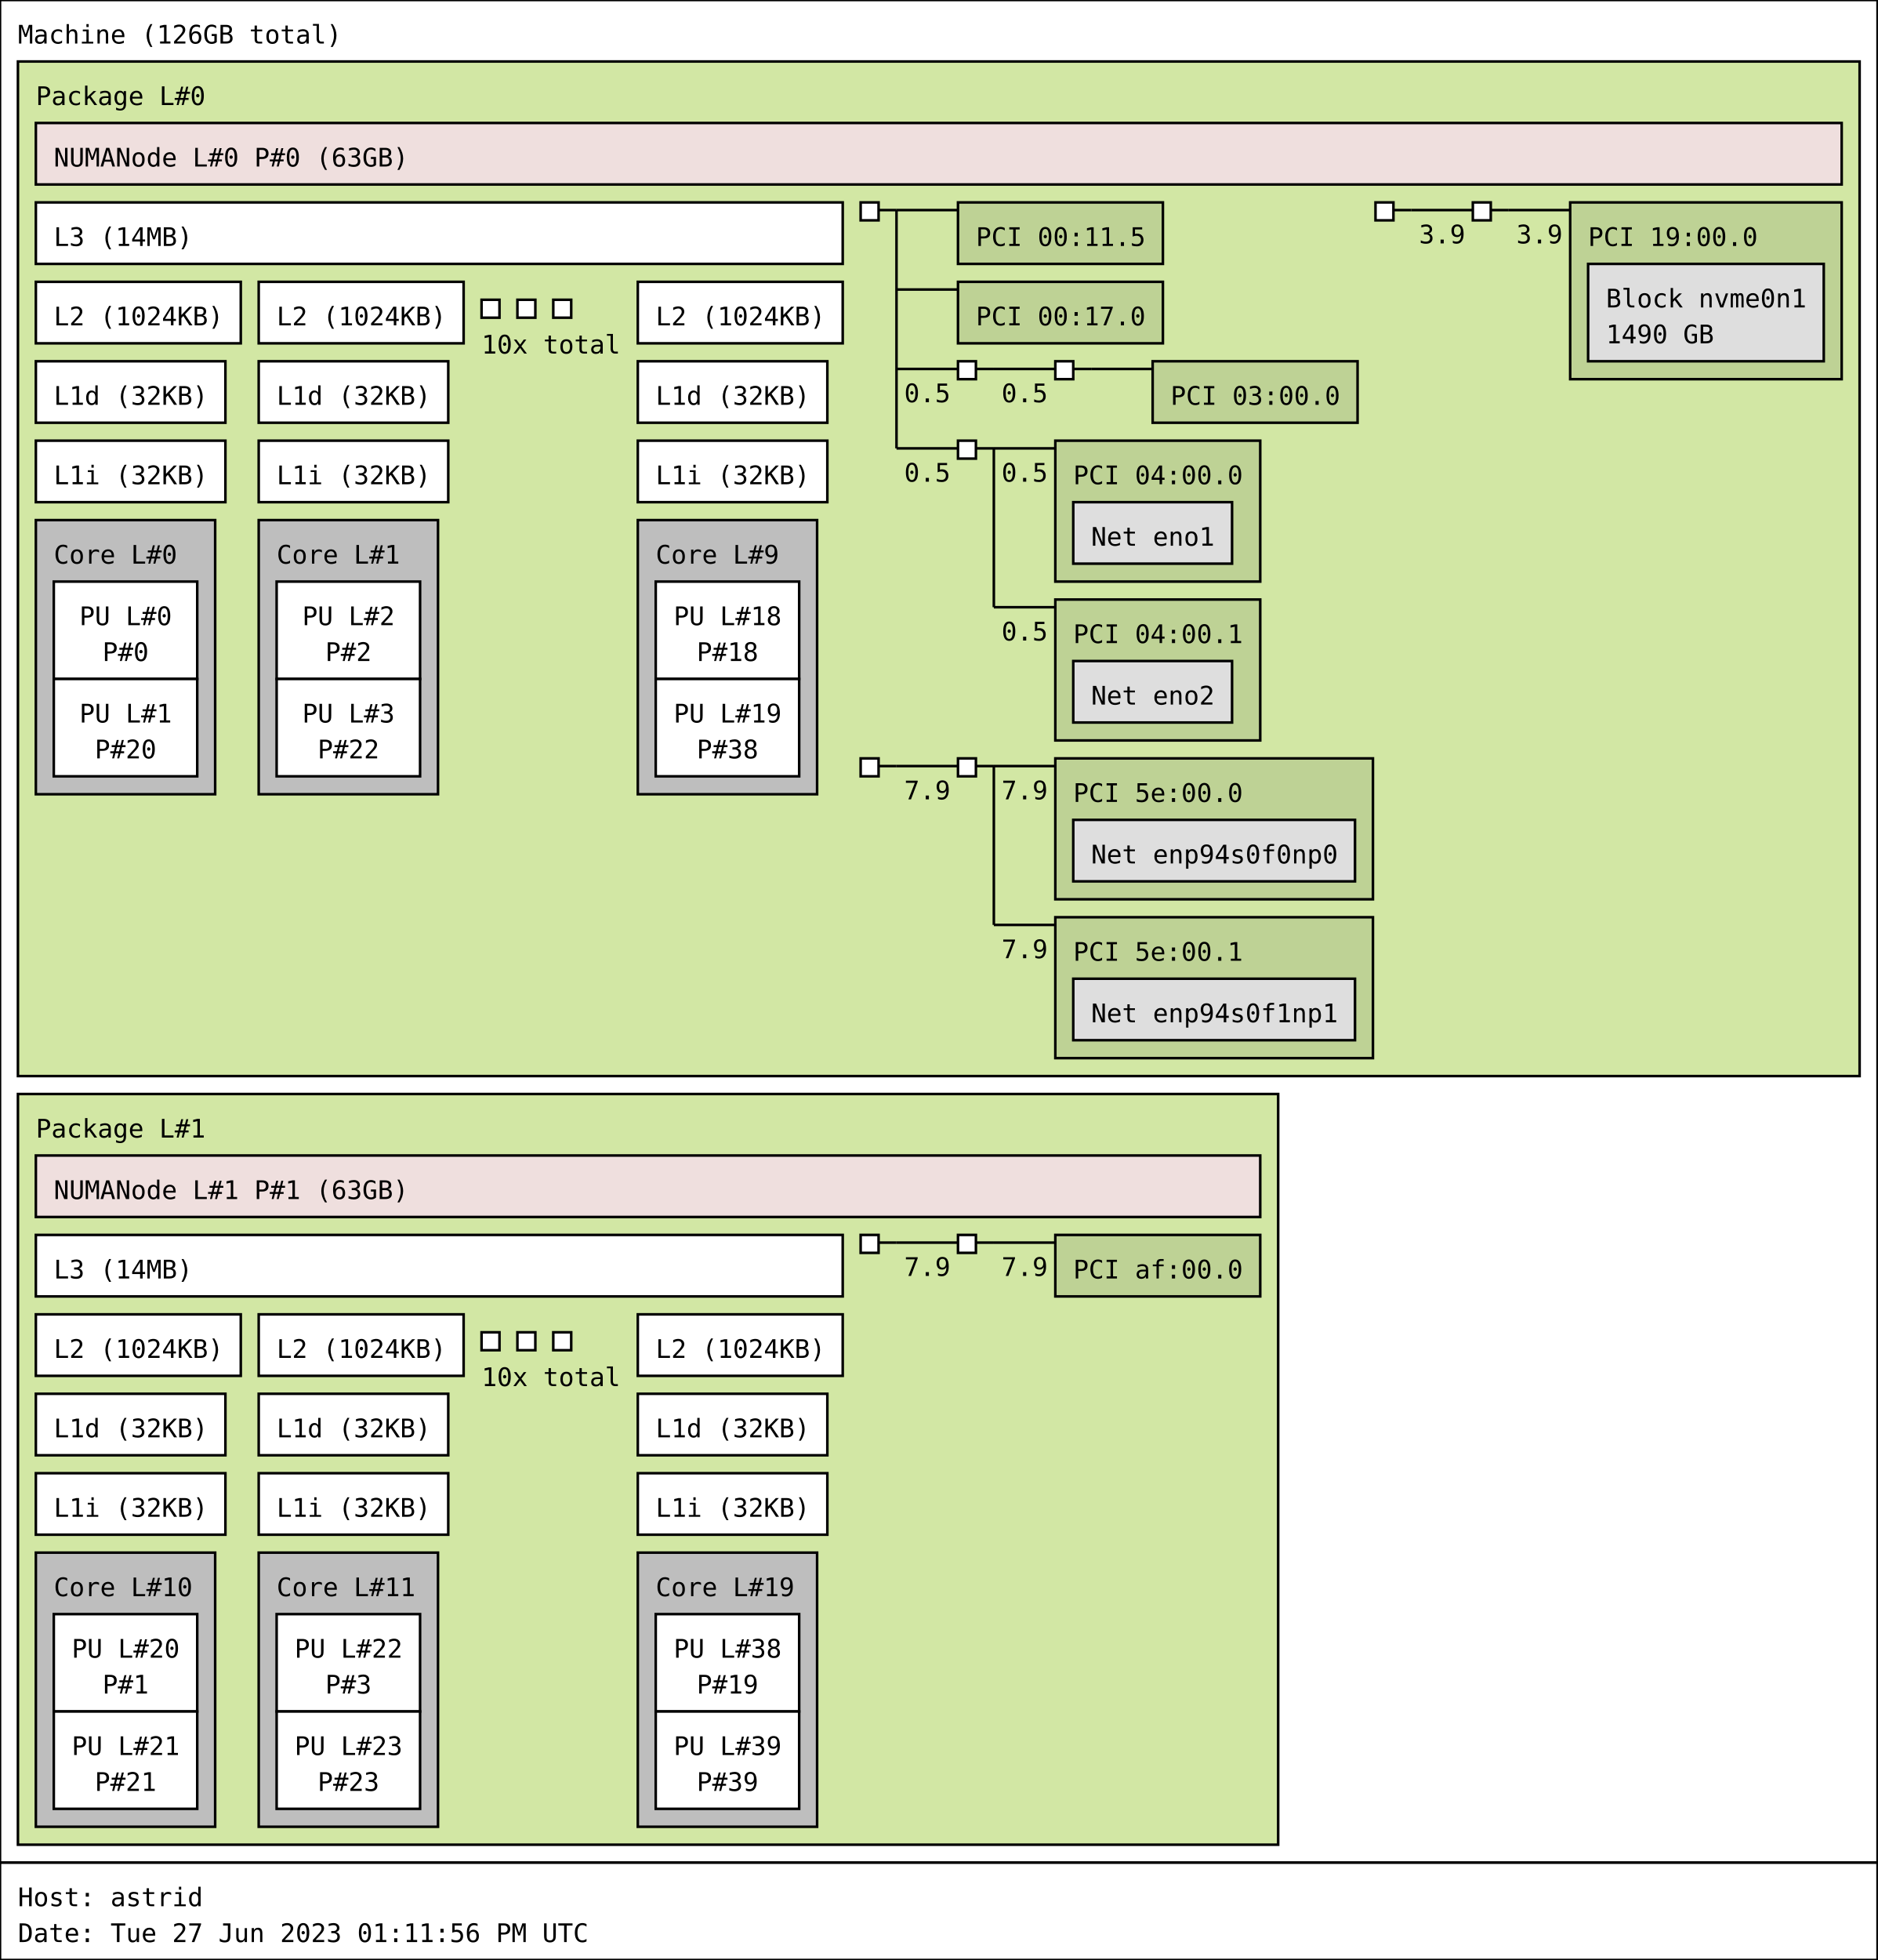
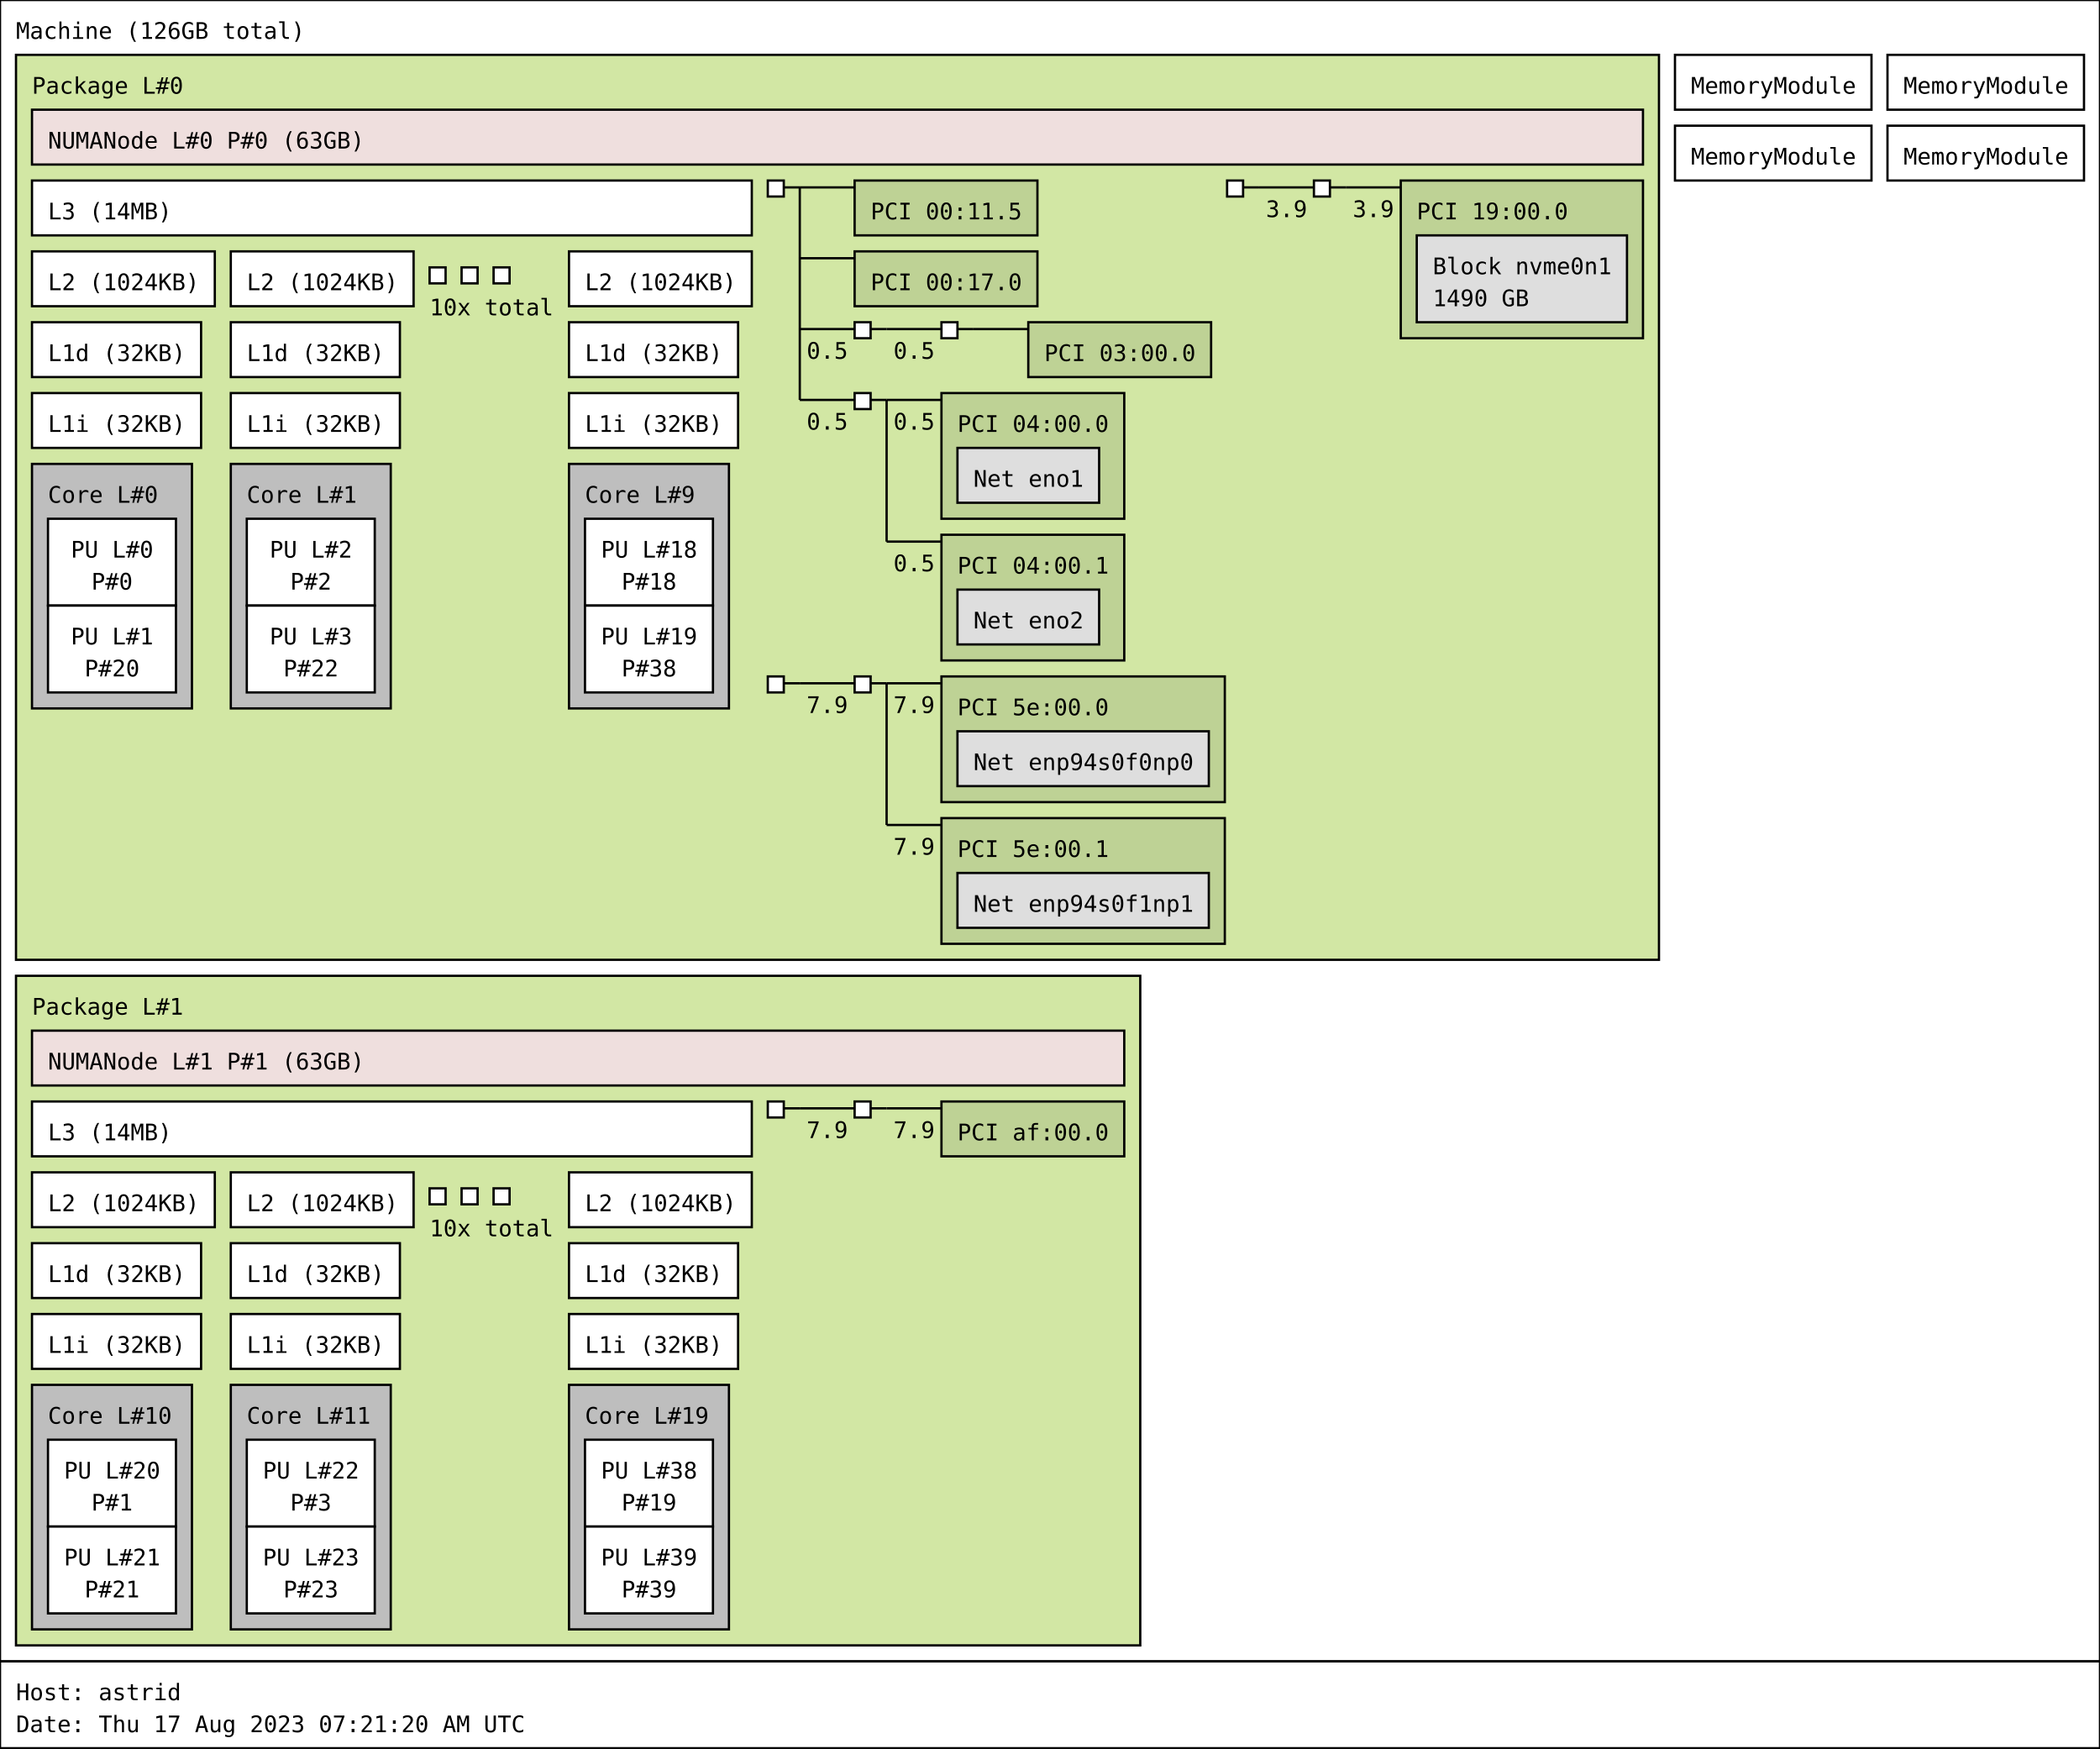
- <svg xmlns="http://www.w3.org/2000/svg" width="733px" height="765px" viewBox="0 0 733px 765px" version="1.1">
-   <rect id="Machine_0_rect" class="Machine" x="0" y="0" width="733" height="727" fill="rgb(255,255,255)" stroke="rgb(0,0,0)" stroke-width="1" />
+ <svg xmlns="http://www.w3.org/2000/svg" width="919px" height="765px" viewBox="0 0 919px 765px" version="1.1">
+   <rect id="Machine_0_rect" class="Machine" x="0" y="0" width="919" height="727" fill="rgb(255,255,255)" stroke="rgb(0,0,0)" stroke-width="1" />
  <text id="Machine_0_text" class="Machine" font-family="Monospace" x="7" y="17" fill="rgb(0,0,0)" font-size="10px">Machine (126GB total)</text>
  <rect id="Package_0_rect" class="Package" x="7" y="24" width="719" height="396" fill="rgb(210,231,164)" stroke="rgb(0,0,0)" stroke-width="1" />
  <text id="Package_0_text" class="Package" font-family="Monospace" x="14" y="41" fill="rgb(0,0,0)" font-size="10px">Package L#0</text>
  <rect id="L3_0_rect" class="L3" x="14" y="79" width="315" height="24" fill="rgb(255,255,255)" stroke="rgb(0,0,0)" stroke-width="1" />
  <text id="L3_0_text" class="L3" font-family="Monospace" x="21" y="96" fill="rgb(0,0,0)" font-size="10px">L3 (14MB)</text>
  <rect id="L2_0_rect" class="L2" x="14" y="110" width="80" height="24" fill="rgb(255,255,255)" stroke="rgb(0,0,0)" stroke-width="1" />
  <text id="L2_0_text" class="L2" font-family="Monospace" x="21" y="127" fill="rgb(0,0,0)" font-size="10px">L2 (1024KB)</text>
  <rect id="L1d_0_rect" class="L1d" x="14" y="141" width="74" height="24" fill="rgb(255,255,255)" stroke="rgb(0,0,0)" stroke-width="1" />
  <text id="L1d_0_text" class="L1d" font-family="Monospace" x="21" y="158" fill="rgb(0,0,0)" font-size="10px">L1d (32KB)</text>
  <rect id="L1i_0_rect" class="L1i" x="14" y="172" width="74" height="24" fill="rgb(255,255,255)" stroke="rgb(0,0,0)" stroke-width="1" />
  <text id="L1i_0_text" class="L1i" font-family="Monospace" x="21" y="189" fill="rgb(0,0,0)" font-size="10px">L1i (32KB)</text>
  <rect id="Core_0_rect" class="Core" x="14" y="203" width="70" height="107" fill="rgb(190,190,190)" stroke="rgb(0,0,0)" stroke-width="1" />
  <text id="Core_0_text" class="Core" font-family="Monospace" x="21" y="220" fill="rgb(0,0,0)" font-size="10px">Core L#0</text>
  <rect id="PU_0_rect" class="PU" x="21" y="227" width="56" height="38" fill="rgb(255,255,255)" stroke="rgb(0,0,0)" stroke-width="1" />
  <text id="PU_0_text" class="PU" font-family="Monospace" x="31" y="244" fill="rgb(0,0,0)" font-size="10px">PU L#0</text>
  <text id="PU_0_text_1" class="PU" font-family="Monospace" x="40" y="258" fill="rgb(0,0,0)" font-size="10px">P#0</text>
  <rect id="PU_1_rect" class="PU" x="21" y="265" width="56" height="38" fill="rgb(255,255,255)" stroke="rgb(0,0,0)" stroke-width="1" />
  <text id="PU_1_text" class="PU" font-family="Monospace" x="31" y="282" fill="rgb(0,0,0)" font-size="10px">PU L#1</text>
  <text id="PU_1_text_1" class="PU" font-family="Monospace" x="37" y="296" fill="rgb(0,0,0)" font-size="10px">P#20</text>
  <rect id="L2_1_rect" class="L2" x="101" y="110" width="80" height="24" fill="rgb(255,255,255)" stroke="rgb(0,0,0)" stroke-width="1" />
  <text id="L2_1_text" class="L2" font-family="Monospace" x="108" y="127" fill="rgb(0,0,0)" font-size="10px">L2 (1024KB)</text>
  <rect id="L1d_1_rect" class="L1d" x="101" y="141" width="74" height="24" fill="rgb(255,255,255)" stroke="rgb(0,0,0)" stroke-width="1" />
  <text id="L1d_1_text" class="L1d" font-family="Monospace" x="108" y="158" fill="rgb(0,0,0)" font-size="10px">L1d (32KB)</text>
  <rect id="L1i_1_rect" class="L1i" x="101" y="172" width="74" height="24" fill="rgb(255,255,255)" stroke="rgb(0,0,0)" stroke-width="1" />
  <text id="L1i_1_text" class="L1i" font-family="Monospace" x="108" y="189" fill="rgb(0,0,0)" font-size="10px">L1i (32KB)</text>
  <rect id="Core_1_rect" class="Core" x="101" y="203" width="70" height="107" fill="rgb(190,190,190)" stroke="rgb(0,0,0)" stroke-width="1" />
  <text id="Core_1_text" class="Core" font-family="Monospace" x="108" y="220" fill="rgb(0,0,0)" font-size="10px">Core L#1</text>
  <rect id="PU_2_rect" class="PU" x="108" y="227" width="56" height="38" fill="rgb(255,255,255)" stroke="rgb(0,0,0)" stroke-width="1" />
  <text id="PU_2_text" class="PU" font-family="Monospace" x="118" y="244" fill="rgb(0,0,0)" font-size="10px">PU L#2</text>
  <text id="PU_2_text_1" class="PU" font-family="Monospace" x="127" y="258" fill="rgb(0,0,0)" font-size="10px">P#2</text>
  <rect id="PU_3_rect" class="PU" x="108" y="265" width="56" height="38" fill="rgb(255,255,255)" stroke="rgb(0,0,0)" stroke-width="1" />
  <text id="PU_3_text" class="PU" font-family="Monospace" x="118" y="282" fill="rgb(0,0,0)" font-size="10px">PU L#3</text>
  <text id="PU_3_text_1" class="PU" font-family="Monospace" x="124" y="296" fill="rgb(0,0,0)" font-size="10px">P#22</text>
  <rect id="L2_2_rect" class="L2" x="188" y="117" width="7" height="7" fill="rgb(255,255,255)" stroke="rgb(0,0,0)" stroke-width="1" />
  <rect id="L2_2_rect" class="L2" x="202" y="117" width="7" height="7" fill="rgb(255,255,255)" stroke="rgb(0,0,0)" stroke-width="1" />
  <rect id="L2_2_rect" class="L2" x="216" y="117" width="7" height="7" fill="rgb(255,255,255)" stroke="rgb(0,0,0)" stroke-width="1" />
  <text id="L2_2_text" class="L2" font-family="Monospace" x="188" y="138" fill="rgb(0,0,0)" font-size="10px">10x total</text>
  <rect id="L2_9_rect" class="L2" x="249" y="110" width="80" height="24" fill="rgb(255,255,255)" stroke="rgb(0,0,0)" stroke-width="1" />
  <text id="L2_9_text" class="L2" font-family="Monospace" x="256" y="127" fill="rgb(0,0,0)" font-size="10px">L2 (1024KB)</text>
  <rect id="L1d_9_rect" class="L1d" x="249" y="141" width="74" height="24" fill="rgb(255,255,255)" stroke="rgb(0,0,0)" stroke-width="1" />
  <text id="L1d_9_text" class="L1d" font-family="Monospace" x="256" y="158" fill="rgb(0,0,0)" font-size="10px">L1d (32KB)</text>
  <rect id="L1i_9_rect" class="L1i" x="249" y="172" width="74" height="24" fill="rgb(255,255,255)" stroke="rgb(0,0,0)" stroke-width="1" />
  <text id="L1i_9_text" class="L1i" font-family="Monospace" x="256" y="189" fill="rgb(0,0,0)" font-size="10px">L1i (32KB)</text>
  <rect id="Core_9_rect" class="Core" x="249" y="203" width="70" height="107" fill="rgb(190,190,190)" stroke="rgb(0,0,0)" stroke-width="1" />
  <text id="Core_9_text" class="Core" font-family="Monospace" x="256" y="220" fill="rgb(0,0,0)" font-size="10px">Core L#9</text>
  <rect id="PU_18_rect" class="PU" x="256" y="227" width="56" height="38" fill="rgb(255,255,255)" stroke="rgb(0,0,0)" stroke-width="1" />
  <text id="PU_18_text" class="PU" font-family="Monospace" x="263" y="244" fill="rgb(0,0,0)" font-size="10px">PU L#18</text>
  <text id="PU_18_text_1" class="PU" font-family="Monospace" x="272" y="258" fill="rgb(0,0,0)" font-size="10px">P#18</text>
  <rect id="PU_19_rect" class="PU" x="256" y="265" width="56" height="38" fill="rgb(255,255,255)" stroke="rgb(0,0,0)" stroke-width="1" />
  <text id="PU_19_text" class="PU" font-family="Monospace" x="263" y="282" fill="rgb(0,0,0)" font-size="10px">PU L#19</text>
  <text id="PU_19_text_1" class="PU" font-family="Monospace" x="272" y="296" fill="rgb(0,0,0)" font-size="10px">P#38</text>
  <rect id="NUMANode_0_rect" class="NUMANode" x="14" y="48" width="705" height="24" fill="rgb(239,223,222)" stroke="rgb(0,0,0)" stroke-width="1" />
  <text id="NUMANode_0_text" class="NUMANode" font-family="Monospace" x="21" y="65" fill="rgb(0,0,0)" font-size="10px">NUMANode L#0 P#0 (63GB)</text>
  <rect id="HostBridge_0_rect" class="HostBridge" x="336" y="79" width="7" height="7" fill="rgb(255,255,255)" stroke="rgb(0,0,0)" stroke-width="1" />
  <line id="HostBridge_0_line" class="HostBridge" x1="343" y1="82" x2="350" y2="82" stroke="rgb(0,0,0)" stroke-width="1" />
  <line id="HostBridge_0_line_2" class="HostBridge" x1="350" y1="82" x2="374" y2="82" stroke="rgb(0,0,0)" stroke-width="1" />
  <line id="HostBridge_0_line_3" class="HostBridge" x1="350" y1="113" x2="374" y2="113" stroke="rgb(0,0,0)" stroke-width="1" />
  <line id="HostBridge_0_line_4" class="HostBridge" x1="350" y1="144" x2="374" y2="144" stroke="rgb(0,0,0)" stroke-width="1" />
  <text id="HostBridge_0_text_4" class="HostBridge" font-family="Monospace" x="353" y="157" fill="rgb(0,0,0)" font-size="10px">0.5</text>
  <line id="HostBridge_0_line_5" class="HostBridge" x1="350" y1="175" x2="374" y2="175" stroke="rgb(0,0,0)" stroke-width="1" />
  <text id="HostBridge_0_text_5" class="HostBridge" font-family="Monospace" x="353" y="188" fill="rgb(0,0,0)" font-size="10px">0.5</text>
  <line id="HostBridge_0_line_1" class="HostBridge" x1="350" y1="82" x2="350" y2="175" stroke="rgb(0,0,0)" stroke-width="1" />
  <rect id="PCI_0_rect" class="PCI" x="374" y="79" width="80" height="24" fill="rgb(190,210,149)" stroke="rgb(0,0,0)" stroke-width="1" />
  <text id="PCI_0_text" class="PCI" font-family="Monospace" x="381" y="96" fill="rgb(0,0,0)" font-size="10px">PCI 00:11.5</text>
  <rect id="PCI_1_rect" class="PCI" x="374" y="110" width="80" height="24" fill="rgb(190,210,149)" stroke="rgb(0,0,0)" stroke-width="1" />
  <text id="PCI_1_text" class="PCI" font-family="Monospace" x="381" y="127" fill="rgb(0,0,0)" font-size="10px">PCI 00:17.0</text>
  <rect id="PCIBridge_1_rect" class="PCIBridge" x="374" y="141" width="7" height="7" fill="rgb(255,255,255)" stroke="rgb(0,0,0)" stroke-width="1" />
  <line id="PCIBridge_1_line" class="PCIBridge" x1="381" y1="144" x2="388" y2="144" stroke="rgb(0,0,0)" stroke-width="1" />
  <line id="PCIBridge_1_line_2" class="PCIBridge" x1="388" y1="144" x2="412" y2="144" stroke="rgb(0,0,0)" stroke-width="1" />
  <text id="PCIBridge_1_text_2" class="PCIBridge" font-family="Monospace" x="391" y="157" fill="rgb(0,0,0)" font-size="10px">0.5</text>
  <line id="PCIBridge_1_line_1" class="PCIBridge" x1="388" y1="144" x2="388" y2="144" stroke="rgb(0,0,0)" stroke-width="1" />
  <rect id="PCIBridge_2_rect" class="PCIBridge" x="412" y="141" width="7" height="7" fill="rgb(255,255,255)" stroke="rgb(0,0,0)" stroke-width="1" />
  <line id="PCIBridge_2_line" class="PCIBridge" x1="419" y1="144" x2="426" y2="144" stroke="rgb(0,0,0)" stroke-width="1" />
  <line id="PCIBridge_2_line_2" class="PCIBridge" x1="426" y1="144" x2="450" y2="144" stroke="rgb(0,0,0)" stroke-width="1" />
  <line id="PCIBridge_2_line_1" class="PCIBridge" x1="426" y1="144" x2="426" y2="144" stroke="rgb(0,0,0)" stroke-width="1" />
  <rect id="PCI_2_rect" class="PCI" x="450" y="141" width="80" height="24" fill="rgb(190,210,149)" stroke="rgb(0,0,0)" stroke-width="1" />
  <text id="PCI_2_text" class="PCI" font-family="Monospace" x="457" y="158" fill="rgb(0,0,0)" font-size="10px">PCI 03:00.0</text>
  <rect id="PCIBridge_3_rect" class="PCIBridge" x="374" y="172" width="7" height="7" fill="rgb(255,255,255)" stroke="rgb(0,0,0)" stroke-width="1" />
  <line id="PCIBridge_3_line" class="PCIBridge" x1="381" y1="175" x2="388" y2="175" stroke="rgb(0,0,0)" stroke-width="1" />
  <line id="PCIBridge_3_line_2" class="PCIBridge" x1="388" y1="175" x2="412" y2="175" stroke="rgb(0,0,0)" stroke-width="1" />
  <text id="PCIBridge_3_text_2" class="PCIBridge" font-family="Monospace" x="391" y="188" fill="rgb(0,0,0)" font-size="10px">0.5</text>
  <line id="PCIBridge_3_line_3" class="PCIBridge" x1="388" y1="237" x2="412" y2="237" stroke="rgb(0,0,0)" stroke-width="1" />
  <text id="PCIBridge_3_text_3" class="PCIBridge" font-family="Monospace" x="391" y="250" fill="rgb(0,0,0)" font-size="10px">0.5</text>
  <line id="PCIBridge_3_line_1" class="PCIBridge" x1="388" y1="175" x2="388" y2="237" stroke="rgb(0,0,0)" stroke-width="1" />
  <rect id="PCI_3_rect" class="PCI" x="412" y="172" width="80" height="55" fill="rgb(190,210,149)" stroke="rgb(0,0,0)" stroke-width="1" />
  <text id="PCI_3_text" class="PCI" font-family="Monospace" x="419" y="189" fill="rgb(0,0,0)" font-size="10px">PCI 04:00.0</text>
  <rect id="Net_0_rect" class="Net" x="419" y="196" width="62" height="24" fill="rgb(222,222,222)" stroke="rgb(0,0,0)" stroke-width="1" />
  <text id="Net_0_text" class="Net" font-family="Monospace" x="426" y="213" fill="rgb(0,0,0)" font-size="10px">Net eno1</text>
  <rect id="PCI_4_rect" class="PCI" x="412" y="234" width="80" height="55" fill="rgb(190,210,149)" stroke="rgb(0,0,0)" stroke-width="1" />
  <text id="PCI_4_text" class="PCI" font-family="Monospace" x="419" y="251" fill="rgb(0,0,0)" font-size="10px">PCI 04:00.1</text>
  <rect id="Net_1_rect" class="Net" x="419" y="258" width="62" height="24" fill="rgb(222,222,222)" stroke="rgb(0,0,0)" stroke-width="1" />
  <text id="Net_1_text" class="Net" font-family="Monospace" x="426" y="275" fill="rgb(0,0,0)" font-size="10px">Net eno2</text>
  <rect id="HostBridge_4_rect" class="HostBridge" x="537" y="79" width="7" height="7" fill="rgb(255,255,255)" stroke="rgb(0,0,0)" stroke-width="1" />
  <line id="HostBridge_4_line" class="HostBridge" x1="544" y1="82" x2="551" y2="82" stroke="rgb(0,0,0)" stroke-width="1" />
  <line id="HostBridge_4_line_2" class="HostBridge" x1="551" y1="82" x2="575" y2="82" stroke="rgb(0,0,0)" stroke-width="1" />
  <text id="HostBridge_4_text_2" class="HostBridge" font-family="Monospace" x="554" y="95" fill="rgb(0,0,0)" font-size="10px">3.9</text>
  <line id="HostBridge_4_line_1" class="HostBridge" x1="551" y1="82" x2="551" y2="82" stroke="rgb(0,0,0)" stroke-width="1" />
  <rect id="PCIBridge_5_rect" class="PCIBridge" x="575" y="79" width="7" height="7" fill="rgb(255,255,255)" stroke="rgb(0,0,0)" stroke-width="1" />
  <line id="PCIBridge_5_line" class="PCIBridge" x1="582" y1="82" x2="589" y2="82" stroke="rgb(0,0,0)" stroke-width="1" />
  <line id="PCIBridge_5_line_2" class="PCIBridge" x1="589" y1="82" x2="613" y2="82" stroke="rgb(0,0,0)" stroke-width="1" />
  <text id="PCIBridge_5_text_2" class="PCIBridge" font-family="Monospace" x="592" y="95" fill="rgb(0,0,0)" font-size="10px">3.9</text>
  <line id="PCIBridge_5_line_1" class="PCIBridge" x1="589" y1="82" x2="589" y2="82" stroke="rgb(0,0,0)" stroke-width="1" />
  <rect id="PCI_5_rect" class="PCI" x="613" y="79" width="106" height="69" fill="rgb(190,210,149)" stroke="rgb(0,0,0)" stroke-width="1" />
  <text id="PCI_5_text" class="PCI" font-family="Monospace" x="620" y="96" fill="rgb(0,0,0)" font-size="10px">PCI 19:00.0</text>
  <rect id="Block_2_rect" class="Block" x="620" y="103" width="92" height="38" fill="rgb(222,222,222)" stroke="rgb(0,0,0)" stroke-width="1" />
  <text id="Block_2_text" class="Block" font-family="Monospace" x="627" y="120" fill="rgb(0,0,0)" font-size="10px">Block nvme0n1</text>
  <text id="Block_2_text_1" class="Block" font-family="Monospace" x="627" y="134" fill="rgb(0,0,0)" font-size="10px">1490 GB</text>
  <rect id="HostBridge_6_rect" class="HostBridge" x="336" y="296" width="7" height="7" fill="rgb(255,255,255)" stroke="rgb(0,0,0)" stroke-width="1" />
  <line id="HostBridge_6_line" class="HostBridge" x1="343" y1="299" x2="350" y2="299" stroke="rgb(0,0,0)" stroke-width="1" />
  <line id="HostBridge_6_line_2" class="HostBridge" x1="350" y1="299" x2="374" y2="299" stroke="rgb(0,0,0)" stroke-width="1" />
  <text id="HostBridge_6_text_2" class="HostBridge" font-family="Monospace" x="353" y="312" fill="rgb(0,0,0)" font-size="10px">7.9</text>
  <line id="HostBridge_6_line_1" class="HostBridge" x1="350" y1="299" x2="350" y2="299" stroke="rgb(0,0,0)" stroke-width="1" />
  <rect id="PCIBridge_7_rect" class="PCIBridge" x="374" y="296" width="7" height="7" fill="rgb(255,255,255)" stroke="rgb(0,0,0)" stroke-width="1" />
  <line id="PCIBridge_7_line" class="PCIBridge" x1="381" y1="299" x2="388" y2="299" stroke="rgb(0,0,0)" stroke-width="1" />
  <line id="PCIBridge_7_line_2" class="PCIBridge" x1="388" y1="299" x2="412" y2="299" stroke="rgb(0,0,0)" stroke-width="1" />
  <text id="PCIBridge_7_text_2" class="PCIBridge" font-family="Monospace" x="391" y="312" fill="rgb(0,0,0)" font-size="10px">7.9</text>
  <line id="PCIBridge_7_line_3" class="PCIBridge" x1="388" y1="361" x2="412" y2="361" stroke="rgb(0,0,0)" stroke-width="1" />
  <text id="PCIBridge_7_text_3" class="PCIBridge" font-family="Monospace" x="391" y="374" fill="rgb(0,0,0)" font-size="10px">7.9</text>
  <line id="PCIBridge_7_line_1" class="PCIBridge" x1="388" y1="299" x2="388" y2="361" stroke="rgb(0,0,0)" stroke-width="1" />
  <rect id="PCI_6_rect" class="PCI" x="412" y="296" width="124" height="55" fill="rgb(190,210,149)" stroke="rgb(0,0,0)" stroke-width="1" />
  <text id="PCI_6_text" class="PCI" font-family="Monospace" x="419" y="313" fill="rgb(0,0,0)" font-size="10px">PCI 5e:00.0</text>
  <rect id="Net_3_rect" class="Net" x="419" y="320" width="110" height="24" fill="rgb(222,222,222)" stroke="rgb(0,0,0)" stroke-width="1" />
  <text id="Net_3_text" class="Net" font-family="Monospace" x="426" y="337" fill="rgb(0,0,0)" font-size="10px">Net enp94s0f0np0</text>
  <rect id="PCI_7_rect" class="PCI" x="412" y="358" width="124" height="55" fill="rgb(190,210,149)" stroke="rgb(0,0,0)" stroke-width="1" />
  <text id="PCI_7_text" class="PCI" font-family="Monospace" x="419" y="375" fill="rgb(0,0,0)" font-size="10px">PCI 5e:00.1</text>
  <rect id="Net_4_rect" class="Net" x="419" y="382" width="110" height="24" fill="rgb(222,222,222)" stroke="rgb(0,0,0)" stroke-width="1" />
  <text id="Net_4_text" class="Net" font-family="Monospace" x="426" y="399" fill="rgb(0,0,0)" font-size="10px">Net enp94s0f1np1</text>
  <rect id="Package_1_rect" class="Package" x="7" y="427" width="492" height="293" fill="rgb(210,231,164)" stroke="rgb(0,0,0)" stroke-width="1" />
  <text id="Package_1_text" class="Package" font-family="Monospace" x="14" y="444" fill="rgb(0,0,0)" font-size="10px">Package L#1</text>
  <rect id="L3_1_rect" class="L3" x="14" y="482" width="315" height="24" fill="rgb(255,255,255)" stroke="rgb(0,0,0)" stroke-width="1" />
  <text id="L3_1_text" class="L3" font-family="Monospace" x="21" y="499" fill="rgb(0,0,0)" font-size="10px">L3 (14MB)</text>
  <rect id="L2_10_rect" class="L2" x="14" y="513" width="80" height="24" fill="rgb(255,255,255)" stroke="rgb(0,0,0)" stroke-width="1" />
  <text id="L2_10_text" class="L2" font-family="Monospace" x="21" y="530" fill="rgb(0,0,0)" font-size="10px">L2 (1024KB)</text>
  <rect id="L1d_10_rect" class="L1d" x="14" y="544" width="74" height="24" fill="rgb(255,255,255)" stroke="rgb(0,0,0)" stroke-width="1" />
  <text id="L1d_10_text" class="L1d" font-family="Monospace" x="21" y="561" fill="rgb(0,0,0)" font-size="10px">L1d (32KB)</text>
  <rect id="L1i_10_rect" class="L1i" x="14" y="575" width="74" height="24" fill="rgb(255,255,255)" stroke="rgb(0,0,0)" stroke-width="1" />
  <text id="L1i_10_text" class="L1i" font-family="Monospace" x="21" y="592" fill="rgb(0,0,0)" font-size="10px">L1i (32KB)</text>
  <rect id="Core_10_rect" class="Core" x="14" y="606" width="70" height="107" fill="rgb(190,190,190)" stroke="rgb(0,0,0)" stroke-width="1" />
  <text id="Core_10_text" class="Core" font-family="Monospace" x="21" y="623" fill="rgb(0,0,0)" font-size="10px">Core L#10</text>
  <rect id="PU_20_rect" class="PU" x="21" y="630" width="56" height="38" fill="rgb(255,255,255)" stroke="rgb(0,0,0)" stroke-width="1" />
  <text id="PU_20_text" class="PU" font-family="Monospace" x="28" y="647" fill="rgb(0,0,0)" font-size="10px">PU L#20</text>
  <text id="PU_20_text_1" class="PU" font-family="Monospace" x="40" y="661" fill="rgb(0,0,0)" font-size="10px">P#1</text>
  <rect id="PU_21_rect" class="PU" x="21" y="668" width="56" height="38" fill="rgb(255,255,255)" stroke="rgb(0,0,0)" stroke-width="1" />
  <text id="PU_21_text" class="PU" font-family="Monospace" x="28" y="685" fill="rgb(0,0,0)" font-size="10px">PU L#21</text>
  <text id="PU_21_text_1" class="PU" font-family="Monospace" x="37" y="699" fill="rgb(0,0,0)" font-size="10px">P#21</text>
  <rect id="L2_11_rect" class="L2" x="101" y="513" width="80" height="24" fill="rgb(255,255,255)" stroke="rgb(0,0,0)" stroke-width="1" />
  <text id="L2_11_text" class="L2" font-family="Monospace" x="108" y="530" fill="rgb(0,0,0)" font-size="10px">L2 (1024KB)</text>
  <rect id="L1d_11_rect" class="L1d" x="101" y="544" width="74" height="24" fill="rgb(255,255,255)" stroke="rgb(0,0,0)" stroke-width="1" />
  <text id="L1d_11_text" class="L1d" font-family="Monospace" x="108" y="561" fill="rgb(0,0,0)" font-size="10px">L1d (32KB)</text>
  <rect id="L1i_11_rect" class="L1i" x="101" y="575" width="74" height="24" fill="rgb(255,255,255)" stroke="rgb(0,0,0)" stroke-width="1" />
  <text id="L1i_11_text" class="L1i" font-family="Monospace" x="108" y="592" fill="rgb(0,0,0)" font-size="10px">L1i (32KB)</text>
  <rect id="Core_11_rect" class="Core" x="101" y="606" width="70" height="107" fill="rgb(190,190,190)" stroke="rgb(0,0,0)" stroke-width="1" />
  <text id="Core_11_text" class="Core" font-family="Monospace" x="108" y="623" fill="rgb(0,0,0)" font-size="10px">Core L#11</text>
  <rect id="PU_22_rect" class="PU" x="108" y="630" width="56" height="38" fill="rgb(255,255,255)" stroke="rgb(0,0,0)" stroke-width="1" />
  <text id="PU_22_text" class="PU" font-family="Monospace" x="115" y="647" fill="rgb(0,0,0)" font-size="10px">PU L#22</text>
  <text id="PU_22_text_1" class="PU" font-family="Monospace" x="127" y="661" fill="rgb(0,0,0)" font-size="10px">P#3</text>
  <rect id="PU_23_rect" class="PU" x="108" y="668" width="56" height="38" fill="rgb(255,255,255)" stroke="rgb(0,0,0)" stroke-width="1" />
  <text id="PU_23_text" class="PU" font-family="Monospace" x="115" y="685" fill="rgb(0,0,0)" font-size="10px">PU L#23</text>
  <text id="PU_23_text_1" class="PU" font-family="Monospace" x="124" y="699" fill="rgb(0,0,0)" font-size="10px">P#23</text>
  <rect id="L2_12_rect" class="L2" x="188" y="520" width="7" height="7" fill="rgb(255,255,255)" stroke="rgb(0,0,0)" stroke-width="1" />
  <rect id="L2_12_rect" class="L2" x="202" y="520" width="7" height="7" fill="rgb(255,255,255)" stroke="rgb(0,0,0)" stroke-width="1" />
  <rect id="L2_12_rect" class="L2" x="216" y="520" width="7" height="7" fill="rgb(255,255,255)" stroke="rgb(0,0,0)" stroke-width="1" />
  <text id="L2_12_text" class="L2" font-family="Monospace" x="188" y="541" fill="rgb(0,0,0)" font-size="10px">10x total</text>
  <rect id="L2_19_rect" class="L2" x="249" y="513" width="80" height="24" fill="rgb(255,255,255)" stroke="rgb(0,0,0)" stroke-width="1" />
  <text id="L2_19_text" class="L2" font-family="Monospace" x="256" y="530" fill="rgb(0,0,0)" font-size="10px">L2 (1024KB)</text>
  <rect id="L1d_19_rect" class="L1d" x="249" y="544" width="74" height="24" fill="rgb(255,255,255)" stroke="rgb(0,0,0)" stroke-width="1" />
  <text id="L1d_19_text" class="L1d" font-family="Monospace" x="256" y="561" fill="rgb(0,0,0)" font-size="10px">L1d (32KB)</text>
  <rect id="L1i_19_rect" class="L1i" x="249" y="575" width="74" height="24" fill="rgb(255,255,255)" stroke="rgb(0,0,0)" stroke-width="1" />
  <text id="L1i_19_text" class="L1i" font-family="Monospace" x="256" y="592" fill="rgb(0,0,0)" font-size="10px">L1i (32KB)</text>
  <rect id="Core_19_rect" class="Core" x="249" y="606" width="70" height="107" fill="rgb(190,190,190)" stroke="rgb(0,0,0)" stroke-width="1" />
  <text id="Core_19_text" class="Core" font-family="Monospace" x="256" y="623" fill="rgb(0,0,0)" font-size="10px">Core L#19</text>
  <rect id="PU_38_rect" class="PU" x="256" y="630" width="56" height="38" fill="rgb(255,255,255)" stroke="rgb(0,0,0)" stroke-width="1" />
  <text id="PU_38_text" class="PU" font-family="Monospace" x="263" y="647" fill="rgb(0,0,0)" font-size="10px">PU L#38</text>
  <text id="PU_38_text_1" class="PU" font-family="Monospace" x="272" y="661" fill="rgb(0,0,0)" font-size="10px">P#19</text>
  <rect id="PU_39_rect" class="PU" x="256" y="668" width="56" height="38" fill="rgb(255,255,255)" stroke="rgb(0,0,0)" stroke-width="1" />
  <text id="PU_39_text" class="PU" font-family="Monospace" x="263" y="685" fill="rgb(0,0,0)" font-size="10px">PU L#39</text>
  <text id="PU_39_text_1" class="PU" font-family="Monospace" x="272" y="699" fill="rgb(0,0,0)" font-size="10px">P#39</text>
  <rect id="NUMANode_1_rect" class="NUMANode" x="14" y="451" width="478" height="24" fill="rgb(239,223,222)" stroke="rgb(0,0,0)" stroke-width="1" />
  <text id="NUMANode_1_text" class="NUMANode" font-family="Monospace" x="21" y="468" fill="rgb(0,0,0)" font-size="10px">NUMANode L#1 P#1 (63GB)</text>
  <rect id="HostBridge_8_rect" class="HostBridge" x="336" y="482" width="7" height="7" fill="rgb(255,255,255)" stroke="rgb(0,0,0)" stroke-width="1" />
  <line id="HostBridge_8_line" class="HostBridge" x1="343" y1="485" x2="350" y2="485" stroke="rgb(0,0,0)" stroke-width="1" />
  <line id="HostBridge_8_line_2" class="HostBridge" x1="350" y1="485" x2="374" y2="485" stroke="rgb(0,0,0)" stroke-width="1" />
  <text id="HostBridge_8_text_2" class="HostBridge" font-family="Monospace" x="353" y="498" fill="rgb(0,0,0)" font-size="10px">7.9</text>
  <line id="HostBridge_8_line_1" class="HostBridge" x1="350" y1="485" x2="350" y2="485" stroke="rgb(0,0,0)" stroke-width="1" />
  <rect id="PCIBridge_9_rect" class="PCIBridge" x="374" y="482" width="7" height="7" fill="rgb(255,255,255)" stroke="rgb(0,0,0)" stroke-width="1" />
  <line id="PCIBridge_9_line" class="PCIBridge" x1="381" y1="485" x2="388" y2="485" stroke="rgb(0,0,0)" stroke-width="1" />
  <line id="PCIBridge_9_line_2" class="PCIBridge" x1="388" y1="485" x2="412" y2="485" stroke="rgb(0,0,0)" stroke-width="1" />
  <text id="PCIBridge_9_text_2" class="PCIBridge" font-family="Monospace" x="391" y="498" fill="rgb(0,0,0)" font-size="10px">7.9</text>
  <line id="PCIBridge_9_line_1" class="PCIBridge" x1="388" y1="485" x2="388" y2="485" stroke="rgb(0,0,0)" stroke-width="1" />
  <rect id="PCI_8_rect" class="PCI" x="412" y="482" width="80" height="24" fill="rgb(190,210,149)" stroke="rgb(0,0,0)" stroke-width="1" />
  <text id="PCI_8_text" class="PCI" font-family="Monospace" x="419" y="499" fill="rgb(0,0,0)" font-size="10px">PCI af:00.0</text>
-   <rect id="anon_rect" x="0" y="727" width="733" height="38" fill="rgb(255,255,255)" stroke="rgb(0,0,0)" stroke-width="1" />
+   <rect id="Misc_0_rect" class="Misc" x="733" y="24" width="86" height="24" fill="rgb(255,255,255)" stroke="rgb(0,0,0)" stroke-width="1" />
+   <text id="Misc_0_text" class="Misc" font-family="Monospace" x="740" y="41" fill="rgb(0,0,0)" font-size="10px">MemoryModule</text>
+   <rect id="Misc_1_rect" class="Misc" x="826" y="24" width="86" height="24" fill="rgb(255,255,255)" stroke="rgb(0,0,0)" stroke-width="1" />
+   <text id="Misc_1_text" class="Misc" font-family="Monospace" x="833" y="41" fill="rgb(0,0,0)" font-size="10px">MemoryModule</text>
+   <rect id="Misc_2_rect" class="Misc" x="733" y="55" width="86" height="24" fill="rgb(255,255,255)" stroke="rgb(0,0,0)" stroke-width="1" />
+   <text id="Misc_2_text" class="Misc" font-family="Monospace" x="740" y="72" fill="rgb(0,0,0)" font-size="10px">MemoryModule</text>
+   <rect id="Misc_3_rect" class="Misc" x="826" y="55" width="86" height="24" fill="rgb(255,255,255)" stroke="rgb(0,0,0)" stroke-width="1" />
+   <text id="Misc_3_text" class="Misc" font-family="Monospace" x="833" y="72" fill="rgb(0,0,0)" font-size="10px">MemoryModule</text>
+   <rect id="anon_rect" x="0" y="727" width="919" height="38" fill="rgb(255,255,255)" stroke="rgb(0,0,0)" stroke-width="1" />
  <text id="anon_text" font-family="Monospace" x="7" y="744" fill="rgb(0,0,0)" font-size="10px">Host: astrid</text>
-   <text id="anon_text_1" font-family="Monospace" x="7" y="758" fill="rgb(0,0,0)" font-size="10px">Date: Tue 27 Jun 2023 01:11:56 PM UTC</text>
+   <text id="anon_text_1" font-family="Monospace" x="7" y="758" fill="rgb(0,0,0)" font-size="10px">Date: Thu 17 Aug 2023 07:21:20 AM UTC</text>
</svg>
